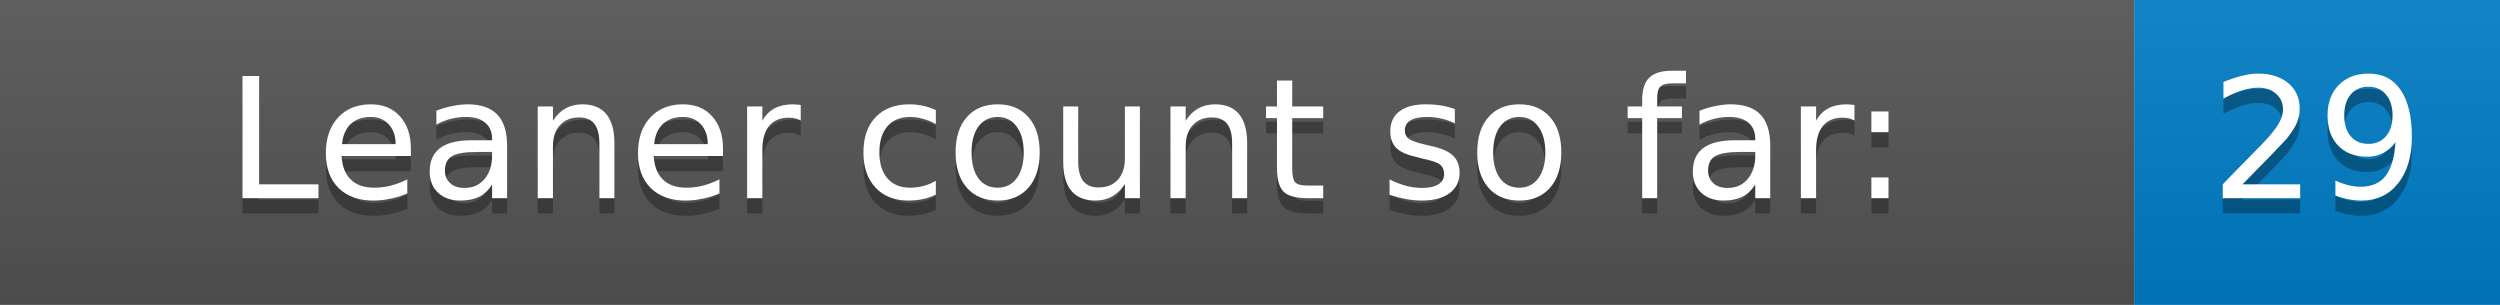
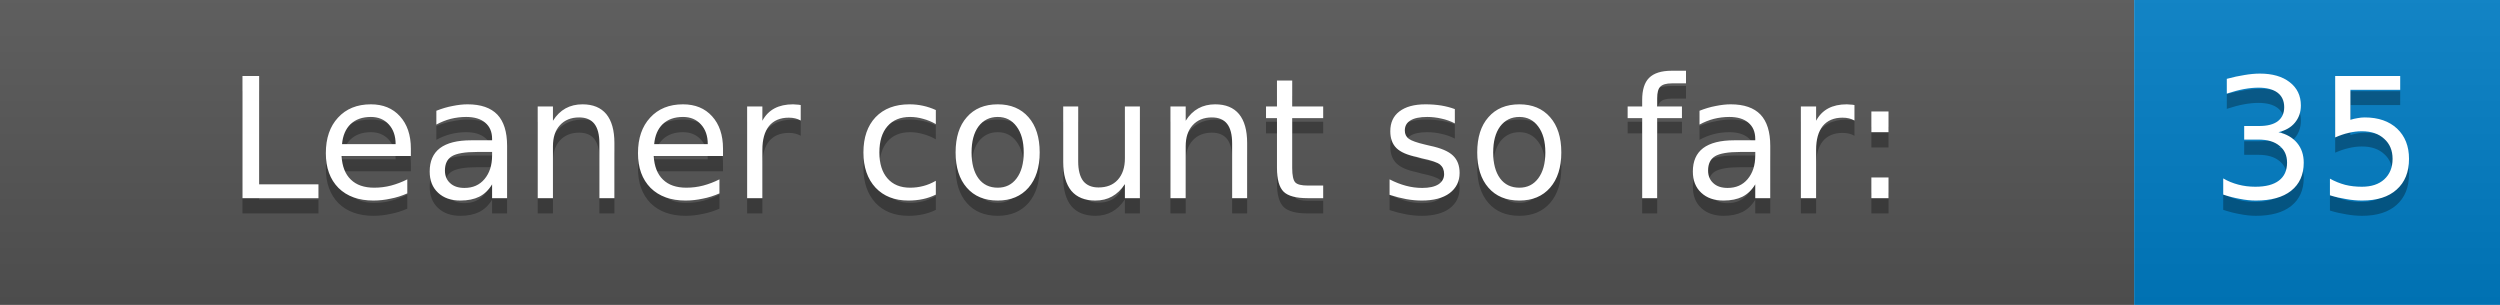
<svg xmlns="http://www.w3.org/2000/svg" width="164.0" height="20">
  <defs>
    <linearGradient id="gradient" x2="0" y2="100%">
      <stop offset="0" stop-color="#bbb" stop-opacity=".1" />
      <stop offset="1" stop-opacity=".1" />
    </linearGradient>
  </defs>
  <g>
    <rect width="140.0" height="20" fill="#555" />
    <rect x="140.0" width="24" height="20" fill="#007ec6" />
    <rect width="164.0" height="20" fill="url(#gradient)" />
  </g>
  <g fill="#fff" text-anchor="middle" font-family="DejaVu Sans,Verdana,Geneva,sans-serif" font-size="11">
    <text x="70.0" y="14" fill="#010101" fill-opacity=".3">Leaner count so far:</text>
    <text x="70.0" y="13">Leaner count so far:</text>
-     <text x="152.0" y="14" fill="#010101" fill-opacity=".3">29</text>
-     <text x="152.0" y="13">29</text>
+     <text x="152.0" y="14" fill="#010101" fill-opacity=".3">35</text>
+     <text x="152.0" y="13">35</text>
  </g>
</svg>
